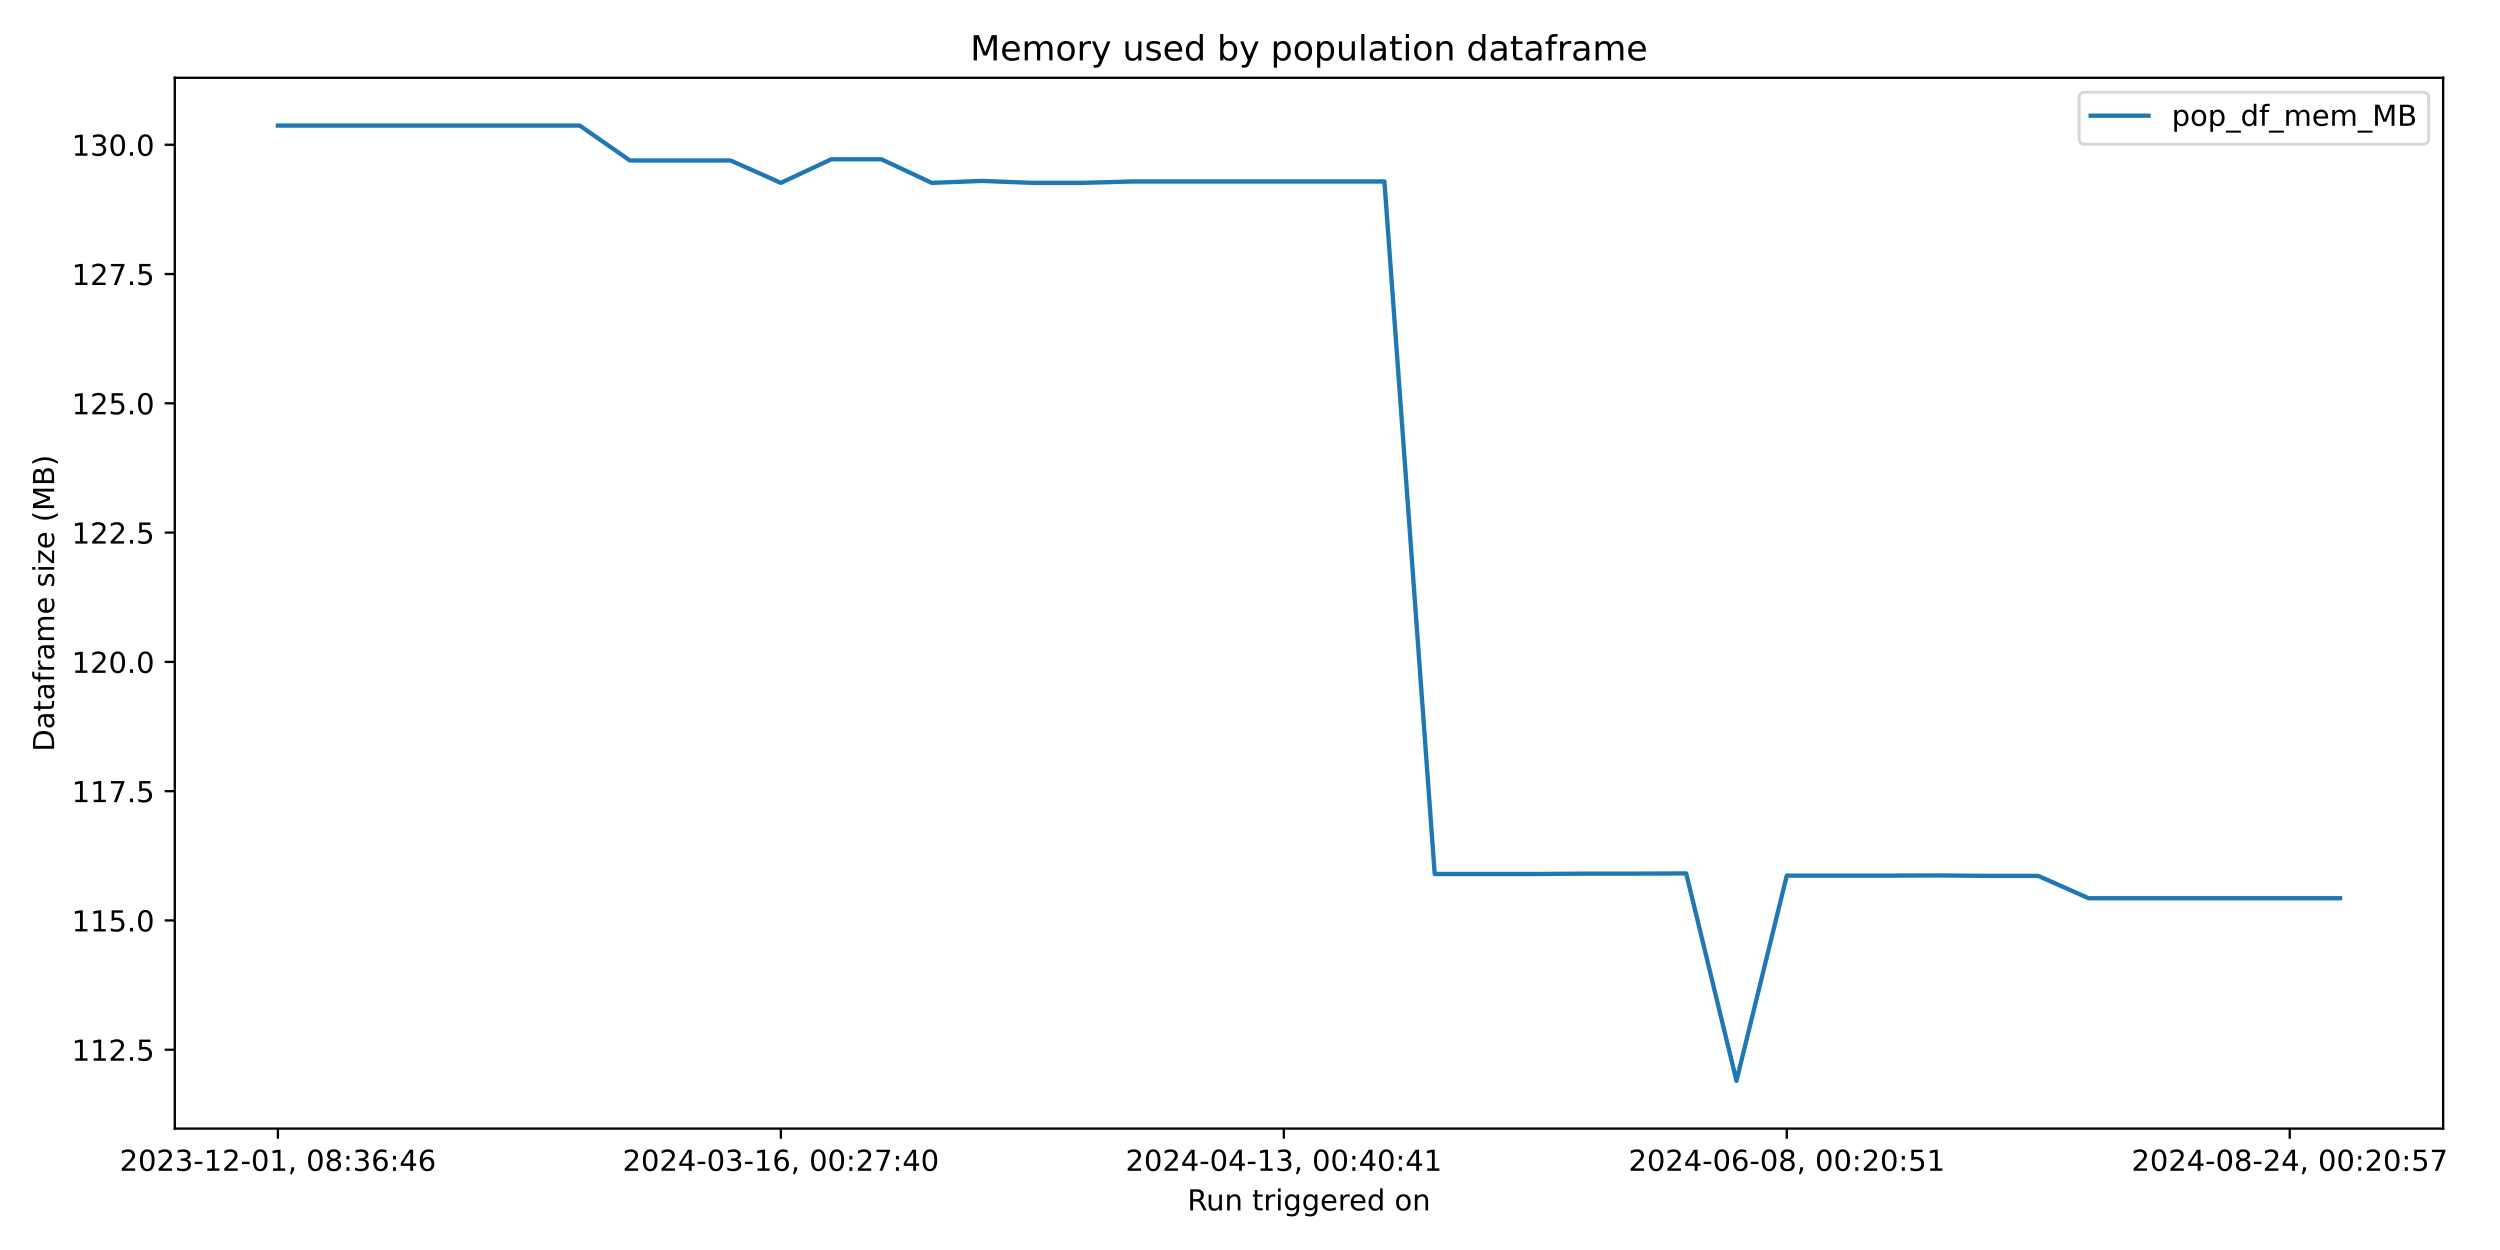
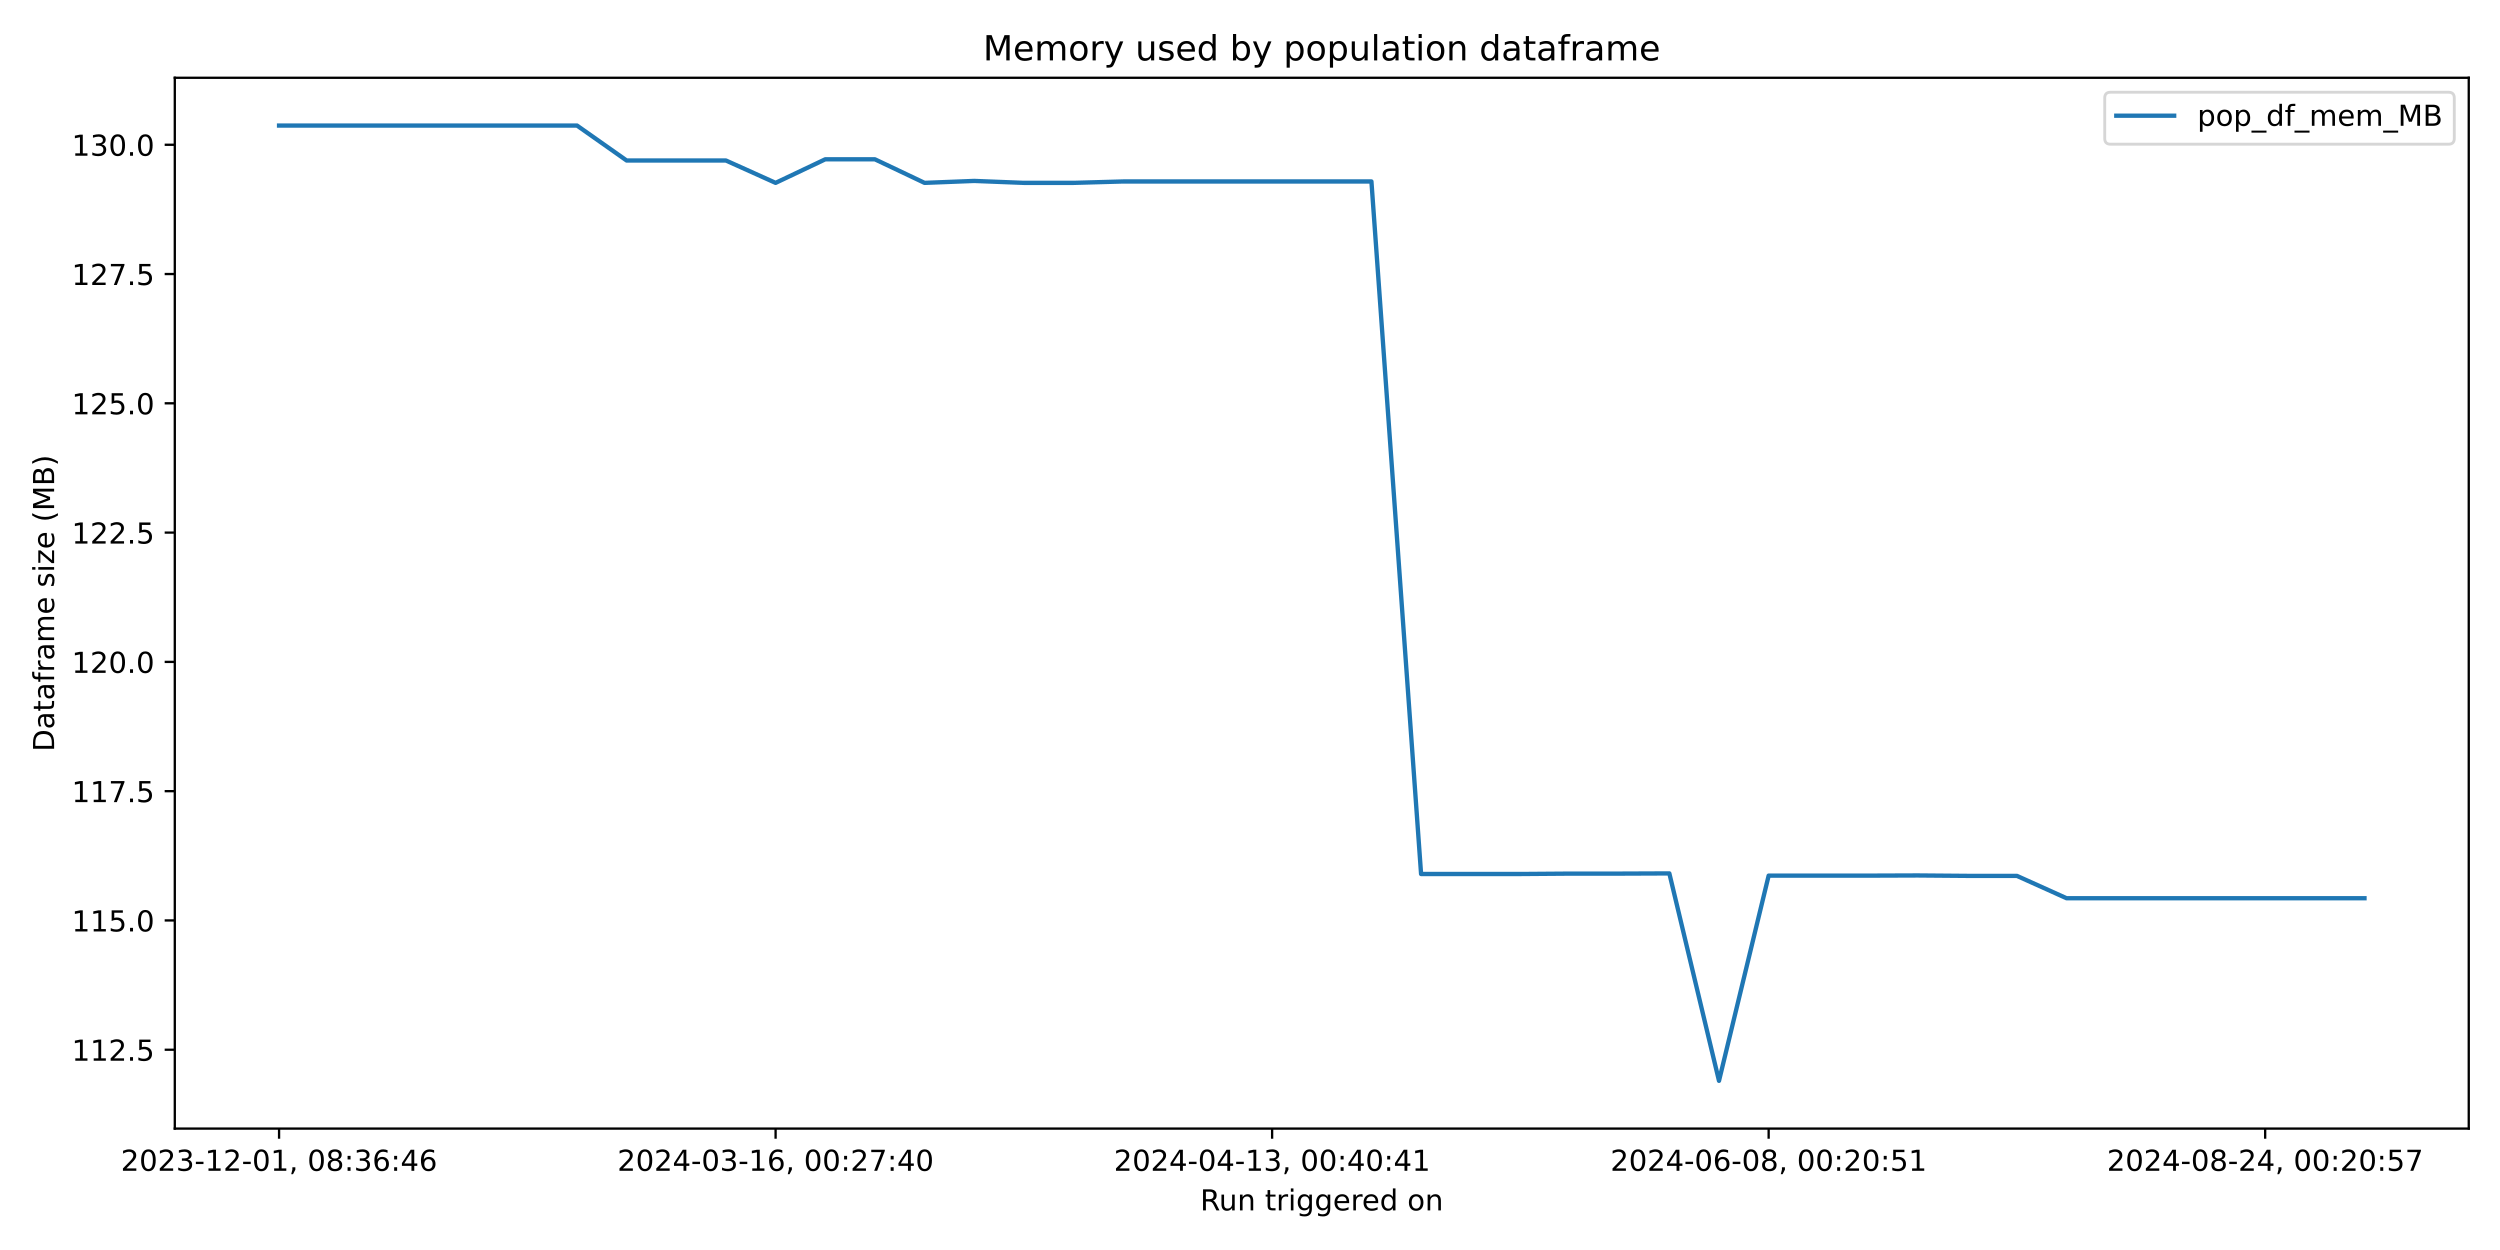
<svg xmlns="http://www.w3.org/2000/svg" xmlns:xlink="http://www.w3.org/1999/xlink" width="864pt" height="432pt" viewBox="0 0 864 432" version="1.1">
  <defs>
    <style type="text/css">*{stroke-linejoin: round; stroke-linecap: butt}</style>
  </defs>
  <g id="figure_1">
    <g id="patch_1">
      <path d="M 0 432  L 864 432  L 864 0  L 0 0  z " style="fill: #ffffff" />
    </g>
    <g id="axes_1">
      <g id="patch_2">
-         <path d="M 60.41 390.04  L 844.348 390.04  L 844.348 26.88  L 60.41 26.88  z " style="fill: #ffffff" />
+         <path d="M 60.41 390.04  L 853.2 390.04  L 853.2 26.88  L 60.41 26.88  z " style="fill: #ffffff" />
      </g>
      <g id="matplotlib.axis_1">
        <g id="xtick_1">
          <g id="line2d_1">
            <defs>
-               <path id="m0d8d4d2995" d="M 0 0  L 0 3.5  " style="stroke: #000000; stroke-width: 0.8" />
+               <path id="m1d2b362f19" d="M 0 0  L 0 3.5  " style="stroke: #000000; stroke-width: 0.8" />
            </defs>
            <g>
-               <use xlink:href="#m0d8d4d2995" x="96.044" y="390.04" style="stroke: #000000; stroke-width: 0.8" />
+               <use xlink:href="#m1d2b362f19" x="96.446" y="390.04" style="stroke: #000000; stroke-width: 0.8" />
            </g>
          </g>
          <g id="text_1">
-             <g transform="translate(41.35137 404.6384) scale(0.1 -0.1)">
+             <g transform="translate(41.75372 404.6384) scale(0.1 -0.1)">
              <defs>
                <path id="DejaVuSans-32" d="M 1228 531  L 3431 531  L 3431 0  L 469 0  L 469 531  Q 828 903 1448 1529  Q 2069 2156 2228 2338  Q 2531 2678 2651 2914  Q 2772 3150 2772 3378  Q 2772 3750 2511 3984  Q 2250 4219 1831 4219  Q 1534 4219 1204 4116  Q 875 4013 500 3803  L 500 4441  Q 881 4594 1212 4672  Q 1544 4750 1819 4750  Q 2544 4750 2975 4387  Q 3406 4025 3406 3419  Q 3406 3131 3298 2873  Q 3191 2616 2906 2266  Q 2828 2175 2409 1742  Q 1991 1309 1228 531  z " transform="scale(0.015625)" />
                <path id="DejaVuSans-30" d="M 2034 4250  Q 1547 4250 1301 3770  Q 1056 3291 1056 2328  Q 1056 1369 1301 889  Q 1547 409 2034 409  Q 2525 409 2770 889  Q 3016 1369 3016 2328  Q 3016 3291 2770 3770  Q 2525 4250 2034 4250  z M 2034 4750  Q 2819 4750 3233 4129  Q 3647 3509 3647 2328  Q 3647 1150 3233 529  Q 2819 -91 2034 -91  Q 1250 -91 836 529  Q 422 1150 422 2328  Q 422 3509 836 4129  Q 1250 4750 2034 4750  z " transform="scale(0.015625)" />
                <path id="DejaVuSans-33" d="M 2597 2516  Q 3050 2419 3304 2112  Q 3559 1806 3559 1356  Q 3559 666 3084 287  Q 2609 -91 1734 -91  Q 1441 -91 1130 -33  Q 819 25 488 141  L 488 750  Q 750 597 1062 519  Q 1375 441 1716 441  Q 2309 441 2620 675  Q 2931 909 2931 1356  Q 2931 1769 2642 2001  Q 2353 2234 1838 2234  L 1294 2234  L 1294 2753  L 1863 2753  Q 2328 2753 2575 2939  Q 2822 3125 2822 3475  Q 2822 3834 2567 4026  Q 2313 4219 1838 4219  Q 1578 4219 1281 4162  Q 984 4106 628 3988  L 628 4550  Q 988 4650 1302 4700  Q 1616 4750 1894 4750  Q 2613 4750 3031 4423  Q 3450 4097 3450 3541  Q 3450 3153 3228 2886  Q 3006 2619 2597 2516  z " transform="scale(0.015625)" />
                <path id="DejaVuSans-2d" d="M 313 2009  L 1997 2009  L 1997 1497  L 313 1497  L 313 2009  z " transform="scale(0.015625)" />
                <path id="DejaVuSans-31" d="M 794 531  L 1825 531  L 1825 4091  L 703 3866  L 703 4441  L 1819 4666  L 2450 4666  L 2450 531  L 3481 531  L 3481 0  L 794 0  L 794 531  z " transform="scale(0.015625)" />
                <path id="DejaVuSans-2c" d="M 750 794  L 1409 794  L 1409 256  L 897 -744  L 494 -744  L 750 256  L 750 794  z " transform="scale(0.015625)" />
                <path id="DejaVuSans-20" transform="scale(0.015625)" />
                <path id="DejaVuSans-38" d="M 2034 2216  Q 1584 2216 1326 1975  Q 1069 1734 1069 1313  Q 1069 891 1326 650  Q 1584 409 2034 409  Q 2484 409 2743 651  Q 3003 894 3003 1313  Q 3003 1734 2745 1975  Q 2488 2216 2034 2216  z M 1403 2484  Q 997 2584 770 2862  Q 544 3141 544 3541  Q 544 4100 942 4425  Q 1341 4750 2034 4750  Q 2731 4750 3128 4425  Q 3525 4100 3525 3541  Q 3525 3141 3298 2862  Q 3072 2584 2669 2484  Q 3125 2378 3379 2068  Q 3634 1759 3634 1313  Q 3634 634 3220 271  Q 2806 -91 2034 -91  Q 1263 -91 848 271  Q 434 634 434 1313  Q 434 1759 690 2068  Q 947 2378 1403 2484  z M 1172 3481  Q 1172 3119 1398 2916  Q 1625 2713 2034 2713  Q 2441 2713 2670 2916  Q 2900 3119 2900 3481  Q 2900 3844 2670 4047  Q 2441 4250 2034 4250  Q 1625 4250 1398 4047  Q 1172 3844 1172 3481  z " transform="scale(0.015625)" />
                <path id="DejaVuSans-3a" d="M 750 794  L 1409 794  L 1409 0  L 750 0  L 750 794  z M 750 3309  L 1409 3309  L 1409 2516  L 750 2516  L 750 3309  z " transform="scale(0.015625)" />
                <path id="DejaVuSans-36" d="M 2113 2584  Q 1688 2584 1439 2293  Q 1191 2003 1191 1497  Q 1191 994 1439 701  Q 1688 409 2113 409  Q 2538 409 2786 701  Q 3034 994 3034 1497  Q 3034 2003 2786 2293  Q 2538 2584 2113 2584  z M 3366 4563  L 3366 3988  Q 3128 4100 2886 4159  Q 2644 4219 2406 4219  Q 1781 4219 1451 3797  Q 1122 3375 1075 2522  Q 1259 2794 1537 2939  Q 1816 3084 2150 3084  Q 2853 3084 3261 2657  Q 3669 2231 3669 1497  Q 3669 778 3244 343  Q 2819 -91 2113 -91  Q 1303 -91 875 529  Q 447 1150 447 2328  Q 447 3434 972 4092  Q 1497 4750 2381 4750  Q 2619 4750 2861 4703  Q 3103 4656 3366 4563  z " transform="scale(0.015625)" />
                <path id="DejaVuSans-34" d="M 2419 4116  L 825 1625  L 2419 1625  L 2419 4116  z M 2253 4666  L 3047 4666  L 3047 1625  L 3713 1625  L 3713 1100  L 3047 1100  L 3047 0  L 2419 0  L 2419 1100  L 313 1100  L 313 1709  L 2253 4666  z " transform="scale(0.015625)" />
              </defs>
              <use xlink:href="#DejaVuSans-32" />
              <use xlink:href="#DejaVuSans-30" x="63.623" />
              <use xlink:href="#DejaVuSans-32" x="127.246" />
              <use xlink:href="#DejaVuSans-33" x="190.869" />
              <use xlink:href="#DejaVuSans-2d" x="254.492" />
              <use xlink:href="#DejaVuSans-31" x="290.576" />
              <use xlink:href="#DejaVuSans-32" x="354.199" />
              <use xlink:href="#DejaVuSans-2d" x="417.822" />
              <use xlink:href="#DejaVuSans-30" x="453.906" />
              <use xlink:href="#DejaVuSans-31" x="517.529" />
              <use xlink:href="#DejaVuSans-2c" x="581.152" />
              <use xlink:href="#DejaVuSans-20" x="612.939" />
              <use xlink:href="#DejaVuSans-30" x="644.727" />
              <use xlink:href="#DejaVuSans-38" x="708.35" />
              <use xlink:href="#DejaVuSans-3a" x="771.973" />
              <use xlink:href="#DejaVuSans-33" x="805.664" />
              <use xlink:href="#DejaVuSans-36" x="869.287" />
              <use xlink:href="#DejaVuSans-3a" x="932.91" />
              <use xlink:href="#DejaVuSans-34" x="966.602" />
              <use xlink:href="#DejaVuSans-36" x="1030.225" />
            </g>
          </g>
        </g>
        <g id="xtick_2">
          <g id="line2d_2">
            <g>
-               <use xlink:href="#m0d8d4d2995" x="269.866" y="390.04" style="stroke: #000000; stroke-width: 0.8" />
+               <use xlink:href="#m1d2b362f19" x="268.045" y="390.04" style="stroke: #000000; stroke-width: 0.8" />
            </g>
          </g>
          <g id="text_2">
-             <g transform="translate(215.1736 404.6384) scale(0.1 -0.1)">
+             <g transform="translate(213.3533 404.6384) scale(0.1 -0.1)">
              <defs>
                <path id="DejaVuSans-37" d="M 525 4666  L 3525 4666  L 3525 4397  L 1831 0  L 1172 0  L 2766 4134  L 525 4134  L 525 4666  z " transform="scale(0.015625)" />
              </defs>
              <use xlink:href="#DejaVuSans-32" />
              <use xlink:href="#DejaVuSans-30" x="63.623" />
              <use xlink:href="#DejaVuSans-32" x="127.246" />
              <use xlink:href="#DejaVuSans-34" x="190.869" />
              <use xlink:href="#DejaVuSans-2d" x="254.492" />
              <use xlink:href="#DejaVuSans-30" x="290.576" />
              <use xlink:href="#DejaVuSans-33" x="354.199" />
              <use xlink:href="#DejaVuSans-2d" x="417.822" />
              <use xlink:href="#DejaVuSans-31" x="453.906" />
              <use xlink:href="#DejaVuSans-36" x="517.529" />
              <use xlink:href="#DejaVuSans-2c" x="581.152" />
              <use xlink:href="#DejaVuSans-20" x="612.939" />
              <use xlink:href="#DejaVuSans-30" x="644.727" />
              <use xlink:href="#DejaVuSans-30" x="708.35" />
              <use xlink:href="#DejaVuSans-3a" x="771.973" />
              <use xlink:href="#DejaVuSans-32" x="805.664" />
              <use xlink:href="#DejaVuSans-37" x="869.287" />
              <use xlink:href="#DejaVuSans-3a" x="932.91" />
              <use xlink:href="#DejaVuSans-34" x="966.602" />
              <use xlink:href="#DejaVuSans-30" x="1030.225" />
            </g>
          </g>
        </g>
        <g id="xtick_3">
          <g id="line2d_3">
            <g>
-               <use xlink:href="#m0d8d4d2995" x="443.688" y="390.04" style="stroke: #000000; stroke-width: 0.8" />
+               <use xlink:href="#m1d2b362f19" x="439.645" y="390.04" style="stroke: #000000; stroke-width: 0.8" />
            </g>
          </g>
          <g id="text_3">
-             <g transform="translate(388.9959 404.6384) scale(0.1 -0.1)">
+             <g transform="translate(384.9529 404.6384) scale(0.1 -0.1)">
              <use xlink:href="#DejaVuSans-32" />
              <use xlink:href="#DejaVuSans-30" x="63.623" />
              <use xlink:href="#DejaVuSans-32" x="127.246" />
              <use xlink:href="#DejaVuSans-34" x="190.869" />
              <use xlink:href="#DejaVuSans-2d" x="254.492" />
              <use xlink:href="#DejaVuSans-30" x="290.576" />
              <use xlink:href="#DejaVuSans-34" x="354.199" />
              <use xlink:href="#DejaVuSans-2d" x="417.822" />
              <use xlink:href="#DejaVuSans-31" x="453.906" />
              <use xlink:href="#DejaVuSans-33" x="517.529" />
              <use xlink:href="#DejaVuSans-2c" x="581.152" />
              <use xlink:href="#DejaVuSans-20" x="612.939" />
              <use xlink:href="#DejaVuSans-30" x="644.727" />
              <use xlink:href="#DejaVuSans-30" x="708.35" />
              <use xlink:href="#DejaVuSans-3a" x="771.973" />
              <use xlink:href="#DejaVuSans-34" x="805.664" />
              <use xlink:href="#DejaVuSans-30" x="869.287" />
              <use xlink:href="#DejaVuSans-3a" x="932.91" />
              <use xlink:href="#DejaVuSans-34" x="966.602" />
              <use xlink:href="#DejaVuSans-31" x="1030.225" />
            </g>
          </g>
        </g>
        <g id="xtick_4">
          <g id="line2d_4">
            <g>
-               <use xlink:href="#m0d8d4d2995" x="617.51" y="390.04" style="stroke: #000000; stroke-width: 0.8" />
+               <use xlink:href="#m1d2b362f19" x="611.245" y="390.04" style="stroke: #000000; stroke-width: 0.8" />
            </g>
          </g>
          <g id="text_4">
-             <g transform="translate(562.8181 404.6384) scale(0.1 -0.1)">
+             <g transform="translate(556.5524 404.6384) scale(0.1 -0.1)">
              <defs>
                <path id="DejaVuSans-35" d="M 691 4666  L 3169 4666  L 3169 4134  L 1269 4134  L 1269 2991  Q 1406 3038 1543 3061  Q 1681 3084 1819 3084  Q 2600 3084 3056 2656  Q 3513 2228 3513 1497  Q 3513 744 3044 326  Q 2575 -91 1722 -91  Q 1428 -91 1123 -41  Q 819 9 494 109  L 494 744  Q 775 591 1075 516  Q 1375 441 1709 441  Q 2250 441 2565 725  Q 2881 1009 2881 1497  Q 2881 1984 2565 2268  Q 2250 2553 1709 2553  Q 1456 2553 1204 2497  Q 953 2441 691 2322  L 691 4666  z " transform="scale(0.015625)" />
              </defs>
              <use xlink:href="#DejaVuSans-32" />
              <use xlink:href="#DejaVuSans-30" x="63.623" />
              <use xlink:href="#DejaVuSans-32" x="127.246" />
              <use xlink:href="#DejaVuSans-34" x="190.869" />
              <use xlink:href="#DejaVuSans-2d" x="254.492" />
              <use xlink:href="#DejaVuSans-30" x="290.576" />
              <use xlink:href="#DejaVuSans-36" x="354.199" />
              <use xlink:href="#DejaVuSans-2d" x="417.822" />
              <use xlink:href="#DejaVuSans-30" x="453.906" />
              <use xlink:href="#DejaVuSans-38" x="517.529" />
              <use xlink:href="#DejaVuSans-2c" x="581.152" />
              <use xlink:href="#DejaVuSans-20" x="612.939" />
              <use xlink:href="#DejaVuSans-30" x="644.727" />
              <use xlink:href="#DejaVuSans-30" x="708.35" />
              <use xlink:href="#DejaVuSans-3a" x="771.973" />
              <use xlink:href="#DejaVuSans-32" x="805.664" />
              <use xlink:href="#DejaVuSans-30" x="869.287" />
              <use xlink:href="#DejaVuSans-3a" x="932.91" />
              <use xlink:href="#DejaVuSans-35" x="966.602" />
              <use xlink:href="#DejaVuSans-31" x="1030.225" />
            </g>
          </g>
        </g>
        <g id="xtick_5">
          <g id="line2d_5">
            <g>
-               <use xlink:href="#m0d8d4d2995" x="791.333" y="390.04" style="stroke: #000000; stroke-width: 0.8" />
+               <use xlink:href="#m1d2b362f19" x="782.844" y="390.04" style="stroke: #000000; stroke-width: 0.8" />
            </g>
          </g>
          <g id="text_5">
-             <g transform="translate(736.6404 404.6384) scale(0.1 -0.1)">
+             <g transform="translate(728.152 404.6384) scale(0.1 -0.1)">
              <use xlink:href="#DejaVuSans-32" />
              <use xlink:href="#DejaVuSans-30" x="63.623" />
              <use xlink:href="#DejaVuSans-32" x="127.246" />
              <use xlink:href="#DejaVuSans-34" x="190.869" />
              <use xlink:href="#DejaVuSans-2d" x="254.492" />
              <use xlink:href="#DejaVuSans-30" x="290.576" />
              <use xlink:href="#DejaVuSans-38" x="354.199" />
              <use xlink:href="#DejaVuSans-2d" x="417.822" />
              <use xlink:href="#DejaVuSans-32" x="453.906" />
              <use xlink:href="#DejaVuSans-34" x="517.529" />
              <use xlink:href="#DejaVuSans-2c" x="581.152" />
              <use xlink:href="#DejaVuSans-20" x="612.939" />
              <use xlink:href="#DejaVuSans-30" x="644.727" />
              <use xlink:href="#DejaVuSans-30" x="708.35" />
              <use xlink:href="#DejaVuSans-3a" x="771.973" />
              <use xlink:href="#DejaVuSans-32" x="805.664" />
              <use xlink:href="#DejaVuSans-30" x="869.287" />
              <use xlink:href="#DejaVuSans-3a" x="932.91" />
              <use xlink:href="#DejaVuSans-35" x="966.602" />
              <use xlink:href="#DejaVuSans-37" x="1030.225" />
            </g>
          </g>
        </g>
        <g id="text_6">
-           <g transform="translate(410.3628 418.3166) scale(0.1 -0.1)">
+           <g transform="translate(414.7886 418.3166) scale(0.1 -0.1)">
            <defs>
              <path id="DejaVuSans-52" d="M 2841 2188  Q 3044 2119 3236 1894  Q 3428 1669 3622 1275  L 4263 0  L 3584 0  L 2988 1197  Q 2756 1666 2539 1819  Q 2322 1972 1947 1972  L 1259 1972  L 1259 0  L 628 0  L 628 4666  L 2053 4666  Q 2853 4666 3247 4331  Q 3641 3997 3641 3322  Q 3641 2881 3436 2590  Q 3231 2300 2841 2188  z M 1259 4147  L 1259 2491  L 2053 2491  Q 2509 2491 2742 2702  Q 2975 2913 2975 3322  Q 2975 3731 2742 3939  Q 2509 4147 2053 4147  L 1259 4147  z " transform="scale(0.015625)" />
              <path id="DejaVuSans-75" d="M 544 1381  L 544 3500  L 1119 3500  L 1119 1403  Q 1119 906 1312 657  Q 1506 409 1894 409  Q 2359 409 2629 706  Q 2900 1003 2900 1516  L 2900 3500  L 3475 3500  L 3475 0  L 2900 0  L 2900 538  Q 2691 219 2414 64  Q 2138 -91 1772 -91  Q 1169 -91 856 284  Q 544 659 544 1381  z M 1991 3584  L 1991 3584  z " transform="scale(0.015625)" />
              <path id="DejaVuSans-6e" d="M 3513 2113  L 3513 0  L 2938 0  L 2938 2094  Q 2938 2591 2744 2837  Q 2550 3084 2163 3084  Q 1697 3084 1428 2787  Q 1159 2491 1159 1978  L 1159 0  L 581 0  L 581 3500  L 1159 3500  L 1159 2956  Q 1366 3272 1645 3428  Q 1925 3584 2291 3584  Q 2894 3584 3203 3211  Q 3513 2838 3513 2113  z " transform="scale(0.015625)" />
              <path id="DejaVuSans-74" d="M 1172 4494  L 1172 3500  L 2356 3500  L 2356 3053  L 1172 3053  L 1172 1153  Q 1172 725 1289 603  Q 1406 481 1766 481  L 2356 481  L 2356 0  L 1766 0  Q 1100 0 847 248  Q 594 497 594 1153  L 594 3053  L 172 3053  L 172 3500  L 594 3500  L 594 4494  L 1172 4494  z " transform="scale(0.015625)" />
              <path id="DejaVuSans-72" d="M 2631 2963  Q 2534 3019 2420 3045  Q 2306 3072 2169 3072  Q 1681 3072 1420 2755  Q 1159 2438 1159 1844  L 1159 0  L 581 0  L 581 3500  L 1159 3500  L 1159 2956  Q 1341 3275 1631 3429  Q 1922 3584 2338 3584  Q 2397 3584 2469 3576  Q 2541 3569 2628 3553  L 2631 2963  z " transform="scale(0.015625)" />
              <path id="DejaVuSans-69" d="M 603 3500  L 1178 3500  L 1178 0  L 603 0  L 603 3500  z M 603 4863  L 1178 4863  L 1178 4134  L 603 4134  L 603 4863  z " transform="scale(0.015625)" />
              <path id="DejaVuSans-67" d="M 2906 1791  Q 2906 2416 2648 2759  Q 2391 3103 1925 3103  Q 1463 3103 1205 2759  Q 947 2416 947 1791  Q 947 1169 1205 825  Q 1463 481 1925 481  Q 2391 481 2648 825  Q 2906 1169 2906 1791  z M 3481 434  Q 3481 -459 3084 -895  Q 2688 -1331 1869 -1331  Q 1566 -1331 1297 -1286  Q 1028 -1241 775 -1147  L 775 -588  Q 1028 -725 1275 -790  Q 1522 -856 1778 -856  Q 2344 -856 2625 -561  Q 2906 -266 2906 331  L 2906 616  Q 2728 306 2450 153  Q 2172 0 1784 0  Q 1141 0 747 490  Q 353 981 353 1791  Q 353 2603 747 3093  Q 1141 3584 1784 3584  Q 2172 3584 2450 3431  Q 2728 3278 2906 2969  L 2906 3500  L 3481 3500  L 3481 434  z " transform="scale(0.015625)" />
              <path id="DejaVuSans-65" d="M 3597 1894  L 3597 1613  L 953 1613  Q 991 1019 1311 708  Q 1631 397 2203 397  Q 2534 397 2845 478  Q 3156 559 3463 722  L 3463 178  Q 3153 47 2828 -22  Q 2503 -91 2169 -91  Q 1331 -91 842 396  Q 353 884 353 1716  Q 353 2575 817 3079  Q 1281 3584 2069 3584  Q 2775 3584 3186 3129  Q 3597 2675 3597 1894  z M 3022 2063  Q 3016 2534 2758 2815  Q 2500 3097 2075 3097  Q 1594 3097 1305 2825  Q 1016 2553 972 2059  L 3022 2063  z " transform="scale(0.015625)" />
              <path id="DejaVuSans-64" d="M 2906 2969  L 2906 4863  L 3481 4863  L 3481 0  L 2906 0  L 2906 525  Q 2725 213 2448 61  Q 2172 -91 1784 -91  Q 1150 -91 751 415  Q 353 922 353 1747  Q 353 2572 751 3078  Q 1150 3584 1784 3584  Q 2172 3584 2448 3432  Q 2725 3281 2906 2969  z M 947 1747  Q 947 1113 1208 752  Q 1469 391 1925 391  Q 2381 391 2643 752  Q 2906 1113 2906 1747  Q 2906 2381 2643 2742  Q 2381 3103 1925 3103  Q 1469 3103 1208 2742  Q 947 2381 947 1747  z " transform="scale(0.015625)" />
              <path id="DejaVuSans-6f" d="M 1959 3097  Q 1497 3097 1228 2736  Q 959 2375 959 1747  Q 959 1119 1226 758  Q 1494 397 1959 397  Q 2419 397 2687 759  Q 2956 1122 2956 1747  Q 2956 2369 2687 2733  Q 2419 3097 1959 3097  z M 1959 3584  Q 2709 3584 3137 3096  Q 3566 2609 3566 1747  Q 3566 888 3137 398  Q 2709 -91 1959 -91  Q 1206 -91 779 398  Q 353 888 353 1747  Q 353 2609 779 3096  Q 1206 3584 1959 3584  z " transform="scale(0.015625)" />
            </defs>
            <use xlink:href="#DejaVuSans-52" />
            <use xlink:href="#DejaVuSans-75" x="64.982" />
            <use xlink:href="#DejaVuSans-6e" x="128.361" />
            <use xlink:href="#DejaVuSans-20" x="191.74" />
            <use xlink:href="#DejaVuSans-74" x="223.527" />
            <use xlink:href="#DejaVuSans-72" x="262.736" />
            <use xlink:href="#DejaVuSans-69" x="303.85" />
            <use xlink:href="#DejaVuSans-67" x="331.633" />
            <use xlink:href="#DejaVuSans-67" x="395.109" />
            <use xlink:href="#DejaVuSans-65" x="458.586" />
            <use xlink:href="#DejaVuSans-72" x="520.109" />
            <use xlink:href="#DejaVuSans-65" x="558.973" />
            <use xlink:href="#DejaVuSans-64" x="620.496" />
            <use xlink:href="#DejaVuSans-20" x="683.973" />
            <use xlink:href="#DejaVuSans-6f" x="715.76" />
            <use xlink:href="#DejaVuSans-6e" x="776.941" />
          </g>
        </g>
      </g>
      <g id="matplotlib.axis_2">
        <g id="ytick_1">
          <g id="line2d_6">
            <defs>
-               <path id="mdc2a8d8c0b" d="M 0 0  L -3.5 0  " style="stroke: #000000; stroke-width: 0.8" />
+               <path id="m1c93c529f5" d="M 0 0  L -3.5 0  " style="stroke: #000000; stroke-width: 0.8" />
            </defs>
            <g>
-               <use xlink:href="#mdc2a8d8c0b" x="60.41" y="362.786" style="stroke: #000000; stroke-width: 0.8" />
+               <use xlink:href="#m1c93c529f5" x="60.41" y="362.786" style="stroke: #000000; stroke-width: 0.8" />
            </g>
          </g>
          <g id="text_7">
            <g transform="translate(24.78187 366.5851) scale(0.1 -0.1)">
              <defs>
                <path id="DejaVuSans-2e" d="M 684 794  L 1344 794  L 1344 0  L 684 0  L 684 794  z " transform="scale(0.015625)" />
              </defs>
              <use xlink:href="#DejaVuSans-31" />
              <use xlink:href="#DejaVuSans-31" x="63.623" />
              <use xlink:href="#DejaVuSans-32" x="127.246" />
              <use xlink:href="#DejaVuSans-2e" x="190.869" />
              <use xlink:href="#DejaVuSans-35" x="222.656" />
            </g>
          </g>
        </g>
        <g id="ytick_2">
          <g id="line2d_7">
            <g>
-               <use xlink:href="#mdc2a8d8c0b" x="60.41" y="318.106" style="stroke: #000000; stroke-width: 0.8" />
+               <use xlink:href="#m1c93c529f5" x="60.41" y="318.106" style="stroke: #000000; stroke-width: 0.8" />
            </g>
          </g>
          <g id="text_8">
            <g transform="translate(24.78187 321.9052) scale(0.1 -0.1)">
              <use xlink:href="#DejaVuSans-31" />
              <use xlink:href="#DejaVuSans-31" x="63.623" />
              <use xlink:href="#DejaVuSans-35" x="127.246" />
              <use xlink:href="#DejaVuSans-2e" x="190.869" />
              <use xlink:href="#DejaVuSans-30" x="222.656" />
            </g>
          </g>
        </g>
        <g id="ytick_3">
          <g id="line2d_8">
            <g>
-               <use xlink:href="#mdc2a8d8c0b" x="60.41" y="273.426" style="stroke: #000000; stroke-width: 0.8" />
+               <use xlink:href="#m1c93c529f5" x="60.41" y="273.426" style="stroke: #000000; stroke-width: 0.8" />
            </g>
          </g>
          <g id="text_9">
            <g transform="translate(24.78187 277.2254) scale(0.1 -0.1)">
              <use xlink:href="#DejaVuSans-31" />
              <use xlink:href="#DejaVuSans-31" x="63.623" />
              <use xlink:href="#DejaVuSans-37" x="127.246" />
              <use xlink:href="#DejaVuSans-2e" x="190.869" />
              <use xlink:href="#DejaVuSans-35" x="222.656" />
            </g>
          </g>
        </g>
        <g id="ytick_4">
          <g id="line2d_9">
            <g>
-               <use xlink:href="#mdc2a8d8c0b" x="60.41" y="228.746" style="stroke: #000000; stroke-width: 0.8" />
+               <use xlink:href="#m1c93c529f5" x="60.41" y="228.746" style="stroke: #000000; stroke-width: 0.8" />
            </g>
          </g>
          <g id="text_10">
            <g transform="translate(24.78187 232.5455) scale(0.1 -0.1)">
              <use xlink:href="#DejaVuSans-31" />
              <use xlink:href="#DejaVuSans-32" x="63.623" />
              <use xlink:href="#DejaVuSans-30" x="127.246" />
              <use xlink:href="#DejaVuSans-2e" x="190.869" />
              <use xlink:href="#DejaVuSans-30" x="222.656" />
            </g>
          </g>
        </g>
        <g id="ytick_5">
          <g id="line2d_10">
            <g>
-               <use xlink:href="#mdc2a8d8c0b" x="60.41" y="184.066" style="stroke: #000000; stroke-width: 0.8" />
+               <use xlink:href="#m1c93c529f5" x="60.41" y="184.066" style="stroke: #000000; stroke-width: 0.8" />
            </g>
          </g>
          <g id="text_11">
            <g transform="translate(24.78187 187.8657) scale(0.1 -0.1)">
              <use xlink:href="#DejaVuSans-31" />
              <use xlink:href="#DejaVuSans-32" x="63.623" />
              <use xlink:href="#DejaVuSans-32" x="127.246" />
              <use xlink:href="#DejaVuSans-2e" x="190.869" />
              <use xlink:href="#DejaVuSans-35" x="222.656" />
            </g>
          </g>
        </g>
        <g id="ytick_6">
          <g id="line2d_11">
            <g>
-               <use xlink:href="#mdc2a8d8c0b" x="60.41" y="139.387" style="stroke: #000000; stroke-width: 0.8" />
+               <use xlink:href="#m1c93c529f5" x="60.41" y="139.387" style="stroke: #000000; stroke-width: 0.8" />
            </g>
          </g>
          <g id="text_12">
            <g transform="translate(24.78187 143.1858) scale(0.1 -0.1)">
              <use xlink:href="#DejaVuSans-31" />
              <use xlink:href="#DejaVuSans-32" x="63.623" />
              <use xlink:href="#DejaVuSans-35" x="127.246" />
              <use xlink:href="#DejaVuSans-2e" x="190.869" />
              <use xlink:href="#DejaVuSans-30" x="222.656" />
            </g>
          </g>
        </g>
        <g id="ytick_7">
          <g id="line2d_12">
            <g>
-               <use xlink:href="#mdc2a8d8c0b" x="60.41" y="94.707" style="stroke: #000000; stroke-width: 0.8" />
+               <use xlink:href="#m1c93c529f5" x="60.41" y="94.707" style="stroke: #000000; stroke-width: 0.8" />
            </g>
          </g>
          <g id="text_13">
            <g transform="translate(24.78187 98.50599) scale(0.1 -0.1)">
              <use xlink:href="#DejaVuSans-31" />
              <use xlink:href="#DejaVuSans-32" x="63.623" />
              <use xlink:href="#DejaVuSans-37" x="127.246" />
              <use xlink:href="#DejaVuSans-2e" x="190.869" />
              <use xlink:href="#DejaVuSans-35" x="222.656" />
            </g>
          </g>
        </g>
        <g id="ytick_8">
          <g id="line2d_13">
            <g>
-               <use xlink:href="#mdc2a8d8c0b" x="60.41" y="50.027" style="stroke: #000000; stroke-width: 0.8" />
+               <use xlink:href="#m1c93c529f5" x="60.41" y="50.027" style="stroke: #000000; stroke-width: 0.8" />
            </g>
          </g>
          <g id="text_14">
            <g transform="translate(24.78187 53.82615) scale(0.1 -0.1)">
              <use xlink:href="#DejaVuSans-31" />
              <use xlink:href="#DejaVuSans-33" x="63.623" />
              <use xlink:href="#DejaVuSans-30" x="127.246" />
              <use xlink:href="#DejaVuSans-2e" x="190.869" />
              <use xlink:href="#DejaVuSans-30" x="222.656" />
            </g>
          </g>
        </g>
        <g id="text_15">
          <g transform="translate(18.70219 259.7436) rotate(-90) scale(0.1 -0.1)">
            <defs>
              <path id="DejaVuSans-44" d="M 1259 4147  L 1259 519  L 2022 519  Q 2988 519 3436 956  Q 3884 1394 3884 2338  Q 3884 3275 3436 3711  Q 2988 4147 2022 4147  L 1259 4147  z M 628 4666  L 1925 4666  Q 3281 4666 3915 4102  Q 4550 3538 4550 2338  Q 4550 1131 3912 565  Q 3275 0 1925 0  L 628 0  L 628 4666  z " transform="scale(0.015625)" />
              <path id="DejaVuSans-61" d="M 2194 1759  Q 1497 1759 1228 1600  Q 959 1441 959 1056  Q 959 750 1161 570  Q 1363 391 1709 391  Q 2188 391 2477 730  Q 2766 1069 2766 1631  L 2766 1759  L 2194 1759  z M 3341 1997  L 3341 0  L 2766 0  L 2766 531  Q 2569 213 2275 61  Q 1981 -91 1556 -91  Q 1019 -91 701 211  Q 384 513 384 1019  Q 384 1609 779 1909  Q 1175 2209 1959 2209  L 2766 2209  L 2766 2266  Q 2766 2663 2505 2880  Q 2244 3097 1772 3097  Q 1472 3097 1187 3025  Q 903 2953 641 2809  L 641 3341  Q 956 3463 1253 3523  Q 1550 3584 1831 3584  Q 2591 3584 2966 3190  Q 3341 2797 3341 1997  z " transform="scale(0.015625)" />
              <path id="DejaVuSans-66" d="M 2375 4863  L 2375 4384  L 1825 4384  Q 1516 4384 1395 4259  Q 1275 4134 1275 3809  L 1275 3500  L 2222 3500  L 2222 3053  L 1275 3053  L 1275 0  L 697 0  L 697 3053  L 147 3053  L 147 3500  L 697 3500  L 697 3744  Q 697 4328 969 4595  Q 1241 4863 1831 4863  L 2375 4863  z " transform="scale(0.015625)" />
              <path id="DejaVuSans-6d" d="M 3328 2828  Q 3544 3216 3844 3400  Q 4144 3584 4550 3584  Q 5097 3584 5394 3201  Q 5691 2819 5691 2113  L 5691 0  L 5113 0  L 5113 2094  Q 5113 2597 4934 2840  Q 4756 3084 4391 3084  Q 3944 3084 3684 2787  Q 3425 2491 3425 1978  L 3425 0  L 2847 0  L 2847 2094  Q 2847 2600 2669 2842  Q 2491 3084 2119 3084  Q 1678 3084 1418 2786  Q 1159 2488 1159 1978  L 1159 0  L 581 0  L 581 3500  L 1159 3500  L 1159 2956  Q 1356 3278 1631 3431  Q 1906 3584 2284 3584  Q 2666 3584 2933 3390  Q 3200 3197 3328 2828  z " transform="scale(0.015625)" />
              <path id="DejaVuSans-73" d="M 2834 3397  L 2834 2853  Q 2591 2978 2328 3040  Q 2066 3103 1784 3103  Q 1356 3103 1142 2972  Q 928 2841 928 2578  Q 928 2378 1081 2264  Q 1234 2150 1697 2047  L 1894 2003  Q 2506 1872 2764 1633  Q 3022 1394 3022 966  Q 3022 478 2636 193  Q 2250 -91 1575 -91  Q 1294 -91 989 -36  Q 684 19 347 128  L 347 722  Q 666 556 975 473  Q 1284 391 1588 391  Q 1994 391 2212 530  Q 2431 669 2431 922  Q 2431 1156 2273 1281  Q 2116 1406 1581 1522  L 1381 1569  Q 847 1681 609 1914  Q 372 2147 372 2553  Q 372 3047 722 3315  Q 1072 3584 1716 3584  Q 2034 3584 2315 3537  Q 2597 3491 2834 3397  z " transform="scale(0.015625)" />
              <path id="DejaVuSans-7a" d="M 353 3500  L 3084 3500  L 3084 2975  L 922 459  L 3084 459  L 3084 0  L 275 0  L 275 525  L 2438 3041  L 353 3041  L 353 3500  z " transform="scale(0.015625)" />
              <path id="DejaVuSans-28" d="M 1984 4856  Q 1566 4138 1362 3434  Q 1159 2731 1159 2009  Q 1159 1288 1364 580  Q 1569 -128 1984 -844  L 1484 -844  Q 1016 -109 783 600  Q 550 1309 550 2009  Q 550 2706 781 3412  Q 1013 4119 1484 4856  L 1984 4856  z " transform="scale(0.015625)" />
              <path id="DejaVuSans-4d" d="M 628 4666  L 1569 4666  L 2759 1491  L 3956 4666  L 4897 4666  L 4897 0  L 4281 0  L 4281 4097  L 3078 897  L 2444 897  L 1241 4097  L 1241 0  L 628 0  L 628 4666  z " transform="scale(0.015625)" />
              <path id="DejaVuSans-42" d="M 1259 2228  L 1259 519  L 2272 519  Q 2781 519 3026 730  Q 3272 941 3272 1375  Q 3272 1813 3026 2020  Q 2781 2228 2272 2228  L 1259 2228  z M 1259 4147  L 1259 2741  L 2194 2741  Q 2656 2741 2882 2914  Q 3109 3088 3109 3444  Q 3109 3797 2882 3972  Q 2656 4147 2194 4147  L 1259 4147  z M 628 4666  L 2241 4666  Q 2963 4666 3353 4366  Q 3744 4066 3744 3513  Q 3744 3084 3544 2831  Q 3344 2578 2956 2516  Q 3422 2416 3680 2098  Q 3938 1781 3938 1306  Q 3938 681 3513 340  Q 3088 0 2303 0  L 628 0  L 628 4666  z " transform="scale(0.015625)" />
              <path id="DejaVuSans-29" d="M 513 4856  L 1013 4856  Q 1481 4119 1714 3412  Q 1947 2706 1947 2009  Q 1947 1309 1714 600  Q 1481 -109 1013 -844  L 513 -844  Q 928 -128 1133 580  Q 1338 1288 1338 2009  Q 1338 2731 1133 3434  Q 928 4138 513 4856  z " transform="scale(0.015625)" />
            </defs>
            <use xlink:href="#DejaVuSans-44" />
            <use xlink:href="#DejaVuSans-61" x="77.002" />
            <use xlink:href="#DejaVuSans-74" x="138.281" />
            <use xlink:href="#DejaVuSans-61" x="177.49" />
            <use xlink:href="#DejaVuSans-66" x="238.77" />
            <use xlink:href="#DejaVuSans-72" x="273.975" />
            <use xlink:href="#DejaVuSans-61" x="315.088" />
            <use xlink:href="#DejaVuSans-6d" x="376.367" />
            <use xlink:href="#DejaVuSans-65" x="473.779" />
            <use xlink:href="#DejaVuSans-20" x="535.303" />
            <use xlink:href="#DejaVuSans-73" x="567.09" />
            <use xlink:href="#DejaVuSans-69" x="619.189" />
            <use xlink:href="#DejaVuSans-7a" x="646.973" />
            <use xlink:href="#DejaVuSans-65" x="699.463" />
            <use xlink:href="#DejaVuSans-20" x="760.986" />
            <use xlink:href="#DejaVuSans-28" x="792.773" />
            <use xlink:href="#DejaVuSans-4d" x="831.787" />
            <use xlink:href="#DejaVuSans-42" x="918.066" />
            <use xlink:href="#DejaVuSans-29" x="986.67" />
          </g>
        </g>
      </g>
      <g id="line2d_14">
-         <path d="M 96.044 43.387  L 113.426 43.387  L 130.808 43.387  L 148.19 43.387  L 165.572 43.387  L 182.955 43.387  L 200.337 43.387  L 217.719 55.474  L 235.101 55.474  L 252.484 55.474  L 269.866 63.2  L 287.248 55.054  L 304.63 55.054  L 322.012 63.2  L 339.395 62.528  L 356.777 63.2  L 374.159 63.2  L 391.541 62.715  L 408.924 62.715  L 426.306 62.715  L 443.688 62.715  L 461.07 62.715  L 478.453 62.715  L 495.835 302.056  L 513.217 302.056  L 530.599 302.056  L 547.981 301.922  L 565.364 301.922  L 582.746 301.85  L 600.128 373.533  L 617.51 302.622  L 634.893 302.622  L 652.275 302.622  L 669.657 302.557  L 687.039 302.702  L 704.421 302.702  L 721.804 310.434  L 739.186 310.434  L 756.568 310.434  L 773.95 310.434  L 791.333 310.434  L 808.715 310.434  " clip-path="url(#p3a648ce572)" style="fill: none; stroke: #1f77b4; stroke-width: 1.5; stroke-linecap: square" />
+         <path d="M 96.446 43.387  L 113.606 43.387  L 130.766 43.387  L 147.926 43.387  L 165.086 43.387  L 182.246 43.387  L 199.406 43.387  L 216.566 55.474  L 233.726 55.474  L 250.886 55.474  L 268.045 63.2  L 285.205 55.054  L 302.365 55.054  L 319.525 63.2  L 336.685 62.528  L 353.845 63.2  L 371.005 63.2  L 388.165 62.715  L 405.325 62.715  L 422.485 62.715  L 439.645 62.715  L 456.805 62.715  L 473.965 62.715  L 491.125 302.056  L 508.285 302.056  L 525.445 302.056  L 542.605 301.922  L 559.765 301.922  L 576.925 301.85  L 594.085 373.533  L 611.245 302.622  L 628.405 302.622  L 645.565 302.622  L 662.724 302.557  L 679.884 302.702  L 697.044 302.702  L 714.204 310.434  L 731.364 310.434  L 748.524 310.434  L 765.684 310.434  L 782.844 310.434  L 800.004 310.434  L 817.164 310.434  " clip-path="url(#pfd3ce29002)" style="fill: none; stroke: #1f77b4; stroke-width: 1.5; stroke-linecap: square" />
      </g>
      <g id="patch_3">
        <path d="M 60.41 390.04  L 60.41 26.88  " style="fill: none; stroke: #000000; stroke-width: 0.8; stroke-linejoin: miter; stroke-linecap: square" />
      </g>
      <g id="patch_4">
-         <path d="M 844.348 390.04  L 844.348 26.88  " style="fill: none; stroke: #000000; stroke-width: 0.8; stroke-linejoin: miter; stroke-linecap: square" />
+         <path d="M 853.2 390.04  L 853.2 26.88  " style="fill: none; stroke: #000000; stroke-width: 0.8; stroke-linejoin: miter; stroke-linecap: square" />
      </g>
      <g id="patch_5">
-         <path d="M 60.41 390.04  L 844.348 390.04  " style="fill: none; stroke: #000000; stroke-width: 0.8; stroke-linejoin: miter; stroke-linecap: square" />
+         <path d="M 60.41 390.04  L 853.2 390.04  " style="fill: none; stroke: #000000; stroke-width: 0.8; stroke-linejoin: miter; stroke-linecap: square" />
      </g>
      <g id="patch_6">
-         <path d="M 60.41 26.88  L 844.348 26.88  " style="fill: none; stroke: #000000; stroke-width: 0.8; stroke-linejoin: miter; stroke-linecap: square" />
+         <path d="M 60.41 26.88  L 853.2 26.88  " style="fill: none; stroke: #000000; stroke-width: 0.8; stroke-linejoin: miter; stroke-linecap: square" />
      </g>
      <g id="text_16">
-         <g transform="translate(335.3248 20.88) scale(0.12 -0.12)">
+         <g transform="translate(339.7506 20.88) scale(0.12 -0.12)">
          <defs>
            <path id="DejaVuSans-79" d="M 2059 -325  Q 1816 -950 1584 -1140  Q 1353 -1331 966 -1331  L 506 -1331  L 506 -850  L 844 -850  Q 1081 -850 1212 -737  Q 1344 -625 1503 -206  L 1606 56  L 191 3500  L 800 3500  L 1894 763  L 2988 3500  L 3597 3500  L 2059 -325  z " transform="scale(0.015625)" />
            <path id="DejaVuSans-62" d="M 3116 1747  Q 3116 2381 2855 2742  Q 2594 3103 2138 3103  Q 1681 3103 1420 2742  Q 1159 2381 1159 1747  Q 1159 1113 1420 752  Q 1681 391 2138 391  Q 2594 391 2855 752  Q 3116 1113 3116 1747  z M 1159 2969  Q 1341 3281 1617 3432  Q 1894 3584 2278 3584  Q 2916 3584 3314 3078  Q 3713 2572 3713 1747  Q 3713 922 3314 415  Q 2916 -91 2278 -91  Q 1894 -91 1617 61  Q 1341 213 1159 525  L 1159 0  L 581 0  L 581 4863  L 1159 4863  L 1159 2969  z " transform="scale(0.015625)" />
            <path id="DejaVuSans-70" d="M 1159 525  L 1159 -1331  L 581 -1331  L 581 3500  L 1159 3500  L 1159 2969  Q 1341 3281 1617 3432  Q 1894 3584 2278 3584  Q 2916 3584 3314 3078  Q 3713 2572 3713 1747  Q 3713 922 3314 415  Q 2916 -91 2278 -91  Q 1894 -91 1617 61  Q 1341 213 1159 525  z M 3116 1747  Q 3116 2381 2855 2742  Q 2594 3103 2138 3103  Q 1681 3103 1420 2742  Q 1159 2381 1159 1747  Q 1159 1113 1420 752  Q 1681 391 2138 391  Q 2594 391 2855 752  Q 3116 1113 3116 1747  z " transform="scale(0.015625)" />
            <path id="DejaVuSans-6c" d="M 603 4863  L 1178 4863  L 1178 0  L 603 0  L 603 4863  z " transform="scale(0.015625)" />
          </defs>
          <use xlink:href="#DejaVuSans-4d" />
          <use xlink:href="#DejaVuSans-65" x="86.279" />
          <use xlink:href="#DejaVuSans-6d" x="147.803" />
          <use xlink:href="#DejaVuSans-6f" x="245.215" />
          <use xlink:href="#DejaVuSans-72" x="306.396" />
          <use xlink:href="#DejaVuSans-79" x="347.51" />
          <use xlink:href="#DejaVuSans-20" x="406.689" />
          <use xlink:href="#DejaVuSans-75" x="438.477" />
          <use xlink:href="#DejaVuSans-73" x="501.855" />
          <use xlink:href="#DejaVuSans-65" x="553.955" />
          <use xlink:href="#DejaVuSans-64" x="615.479" />
          <use xlink:href="#DejaVuSans-20" x="678.955" />
          <use xlink:href="#DejaVuSans-62" x="710.742" />
          <use xlink:href="#DejaVuSans-79" x="774.219" />
          <use xlink:href="#DejaVuSans-20" x="833.398" />
          <use xlink:href="#DejaVuSans-70" x="865.186" />
          <use xlink:href="#DejaVuSans-6f" x="928.662" />
          <use xlink:href="#DejaVuSans-70" x="989.844" />
          <use xlink:href="#DejaVuSans-75" x="1053.32" />
          <use xlink:href="#DejaVuSans-6c" x="1116.699" />
          <use xlink:href="#DejaVuSans-61" x="1144.482" />
          <use xlink:href="#DejaVuSans-74" x="1205.762" />
          <use xlink:href="#DejaVuSans-69" x="1244.971" />
          <use xlink:href="#DejaVuSans-6f" x="1272.754" />
          <use xlink:href="#DejaVuSans-6e" x="1333.936" />
          <use xlink:href="#DejaVuSans-20" x="1397.314" />
          <use xlink:href="#DejaVuSans-64" x="1429.102" />
          <use xlink:href="#DejaVuSans-61" x="1492.578" />
          <use xlink:href="#DejaVuSans-74" x="1553.857" />
          <use xlink:href="#DejaVuSans-61" x="1593.066" />
          <use xlink:href="#DejaVuSans-66" x="1654.346" />
          <use xlink:href="#DejaVuSans-72" x="1689.551" />
          <use xlink:href="#DejaVuSans-61" x="1730.664" />
          <use xlink:href="#DejaVuSans-6d" x="1791.943" />
          <use xlink:href="#DejaVuSans-65" x="1889.355" />
        </g>
      </g>
      <g id="legend_1">
        <g id="patch_7">
-           <path d="M 720.541 49.836  L 837.348 49.836  Q 839.348 49.836 839.348 47.836  L 839.348 33.88  Q 839.348 31.88 837.348 31.88  L 720.541 31.88  Q 718.541 31.88 718.541 33.88  L 718.541 47.836  Q 718.541 49.836 720.541 49.836  z " style="fill: #ffffff; opacity: 0.8; stroke: #cccccc; stroke-linejoin: miter" />
+           <path d="M 729.392 49.836  L 846.2 49.836  Q 848.2 49.836 848.2 47.836  L 848.2 33.88  Q 848.2 31.88 846.2 31.88  L 729.392 31.88  Q 727.392 31.88 727.392 33.88  L 727.392 47.836  Q 727.392 49.836 729.392 49.836  z " style="fill: #ffffff; opacity: 0.8; stroke: #cccccc; stroke-linejoin: miter" />
        </g>
        <g id="line2d_15">
-           <path d="M 722.541 39.978  L 732.541 39.978  L 742.541 39.978  " style="fill: none; stroke: #1f77b4; stroke-width: 1.5; stroke-linecap: square" />
+           <path d="M 731.392 39.978  L 741.392 39.978  L 751.392 39.978  " style="fill: none; stroke: #1f77b4; stroke-width: 1.5; stroke-linecap: square" />
        </g>
        <g id="text_17">
-           <g transform="translate(750.5406 43.47844) scale(0.1 -0.1)">
+           <g transform="translate(759.3922 43.47844) scale(0.1 -0.1)">
            <defs>
              <path id="DejaVuSans-5f" d="M 3263 -1063  L 3263 -1509  L -63 -1509  L -63 -1063  L 3263 -1063  z " transform="scale(0.015625)" />
            </defs>
            <use xlink:href="#DejaVuSans-70" />
            <use xlink:href="#DejaVuSans-6f" x="63.477" />
            <use xlink:href="#DejaVuSans-70" x="124.658" />
            <use xlink:href="#DejaVuSans-5f" x="188.135" />
            <use xlink:href="#DejaVuSans-64" x="238.135" />
            <use xlink:href="#DejaVuSans-66" x="301.611" />
            <use xlink:href="#DejaVuSans-5f" x="336.816" />
            <use xlink:href="#DejaVuSans-6d" x="386.816" />
            <use xlink:href="#DejaVuSans-65" x="484.229" />
            <use xlink:href="#DejaVuSans-6d" x="545.752" />
            <use xlink:href="#DejaVuSans-5f" x="643.164" />
            <use xlink:href="#DejaVuSans-4d" x="693.164" />
            <use xlink:href="#DejaVuSans-42" x="779.443" />
          </g>
        </g>
      </g>
    </g>
  </g>
  <defs>
-     <clipPath id="p3a648ce572">
-       <rect x="60.41" y="26.88" width="783.938" height="363.16" />
+     <clipPath id="pfd3ce29002">
+       <rect x="60.41" y="26.88" width="792.79" height="363.16" />
    </clipPath>
  </defs>
</svg>
